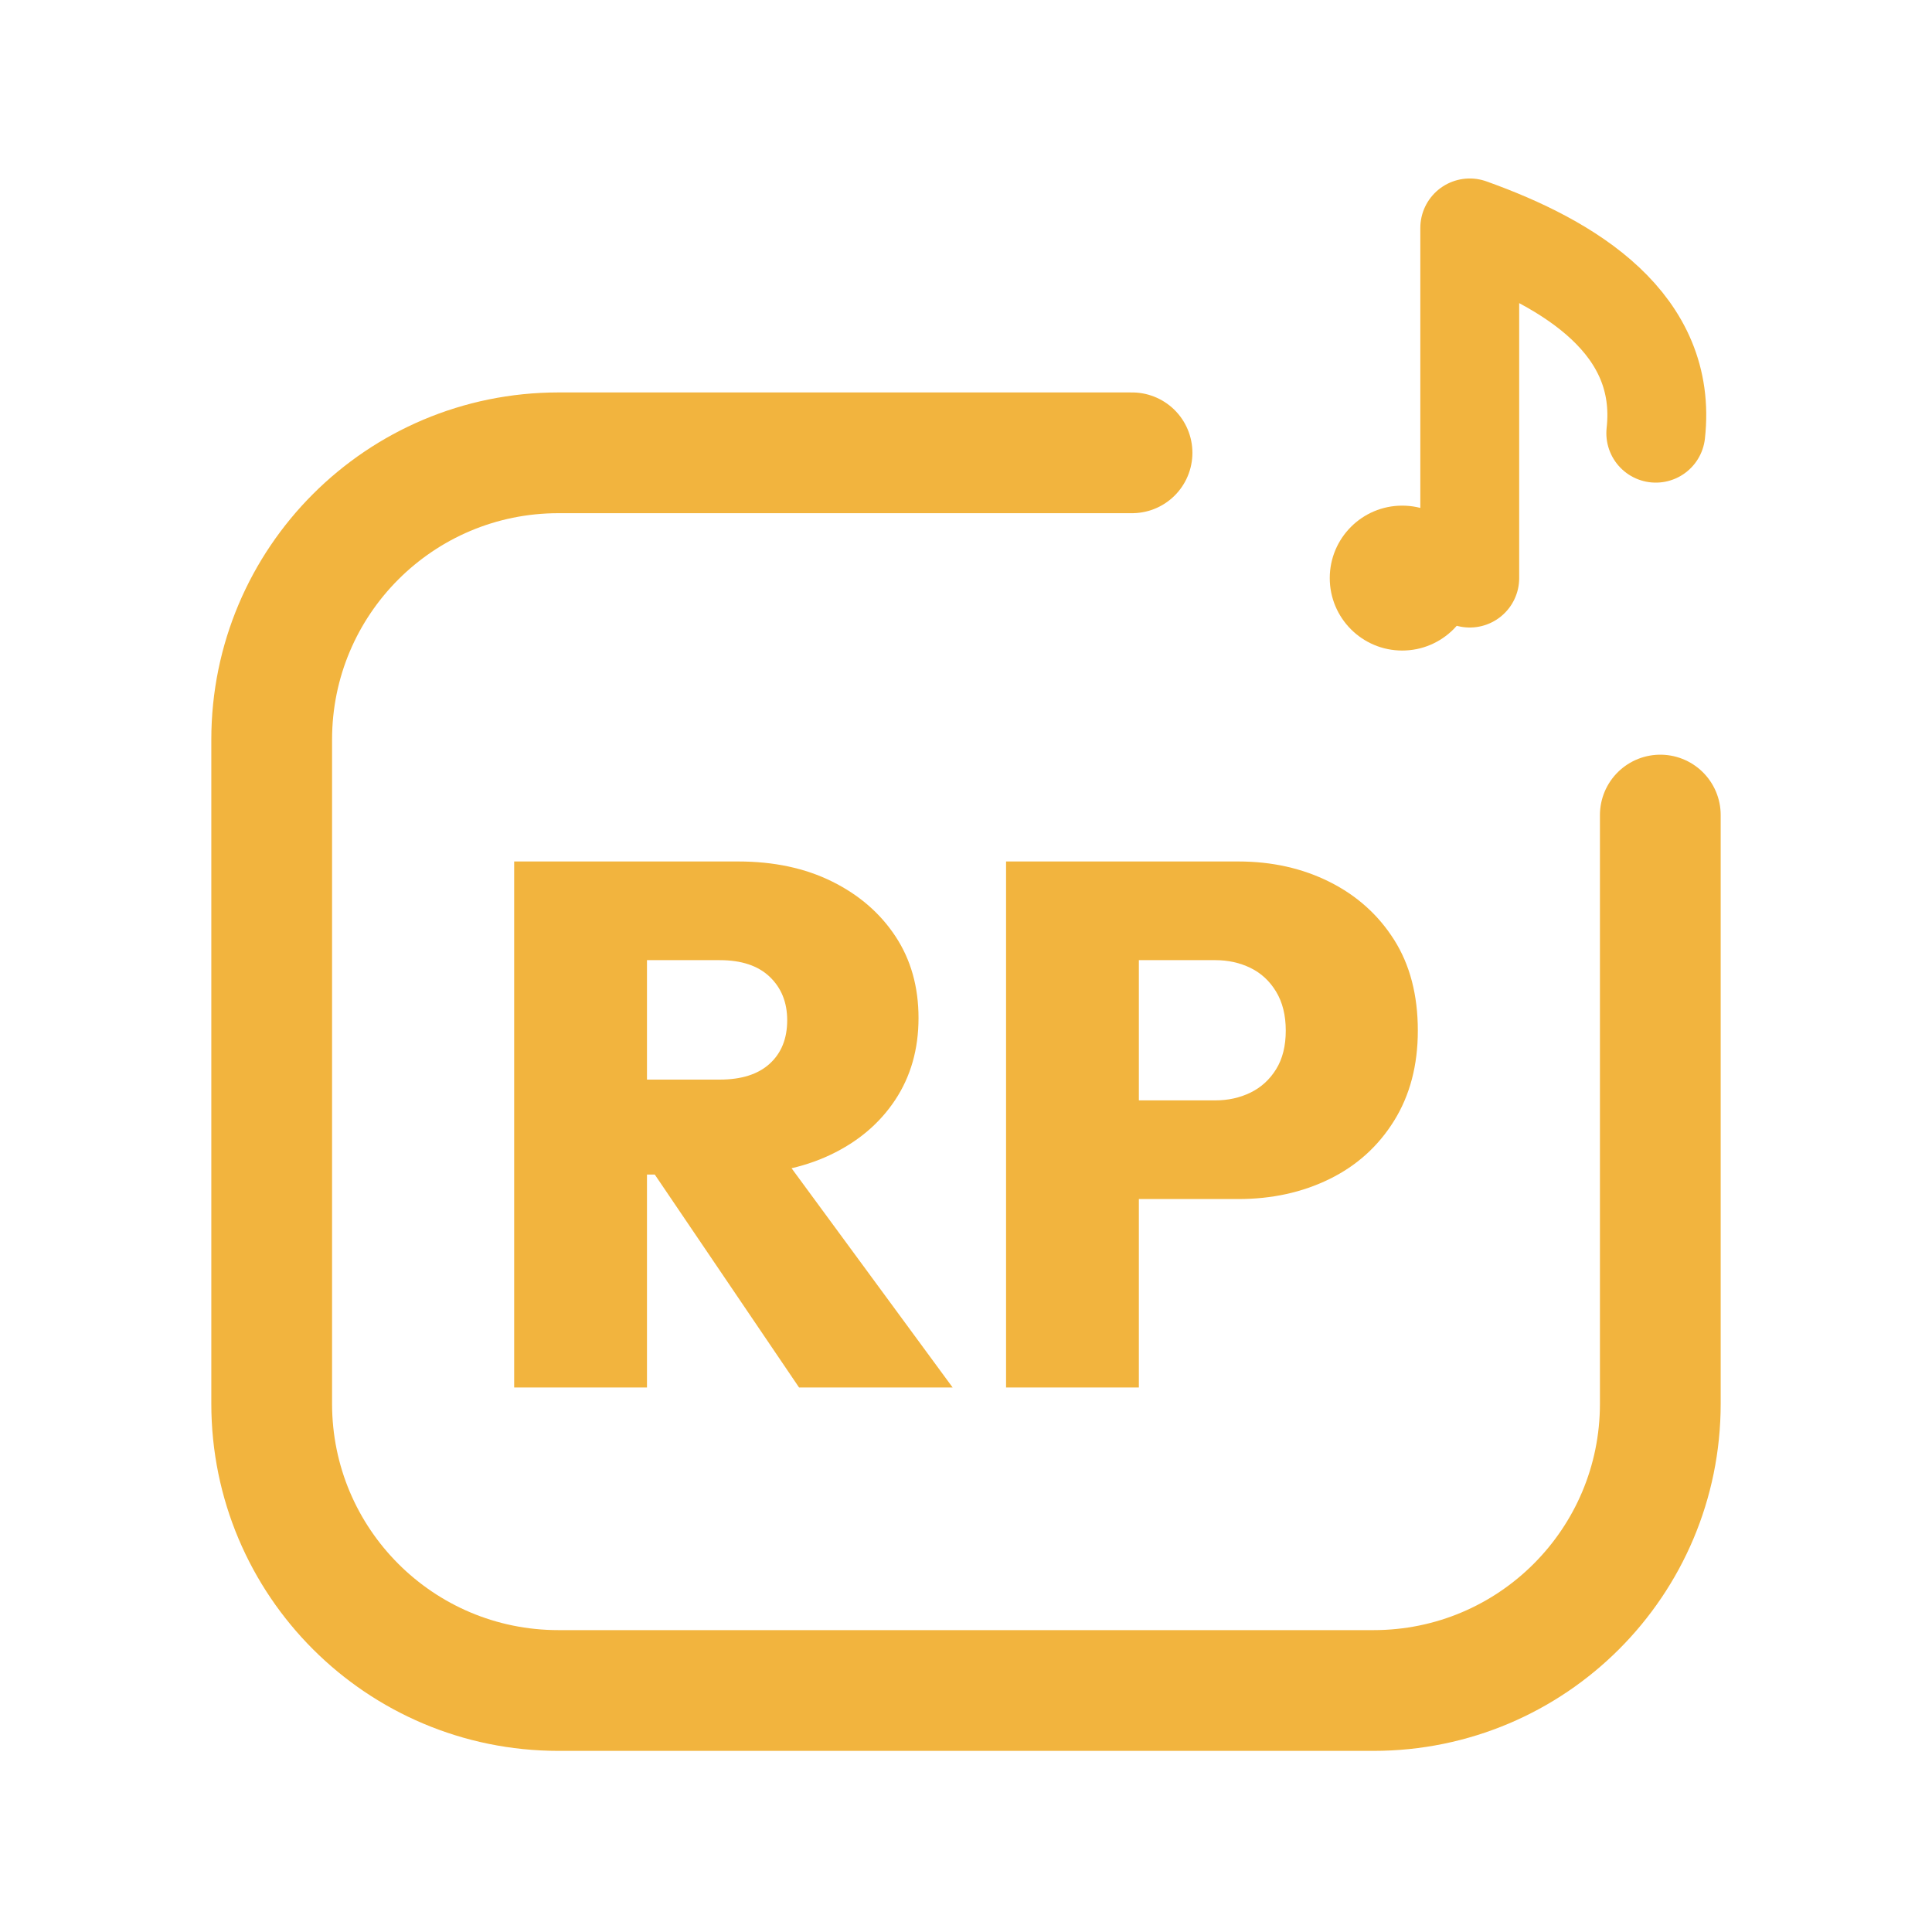
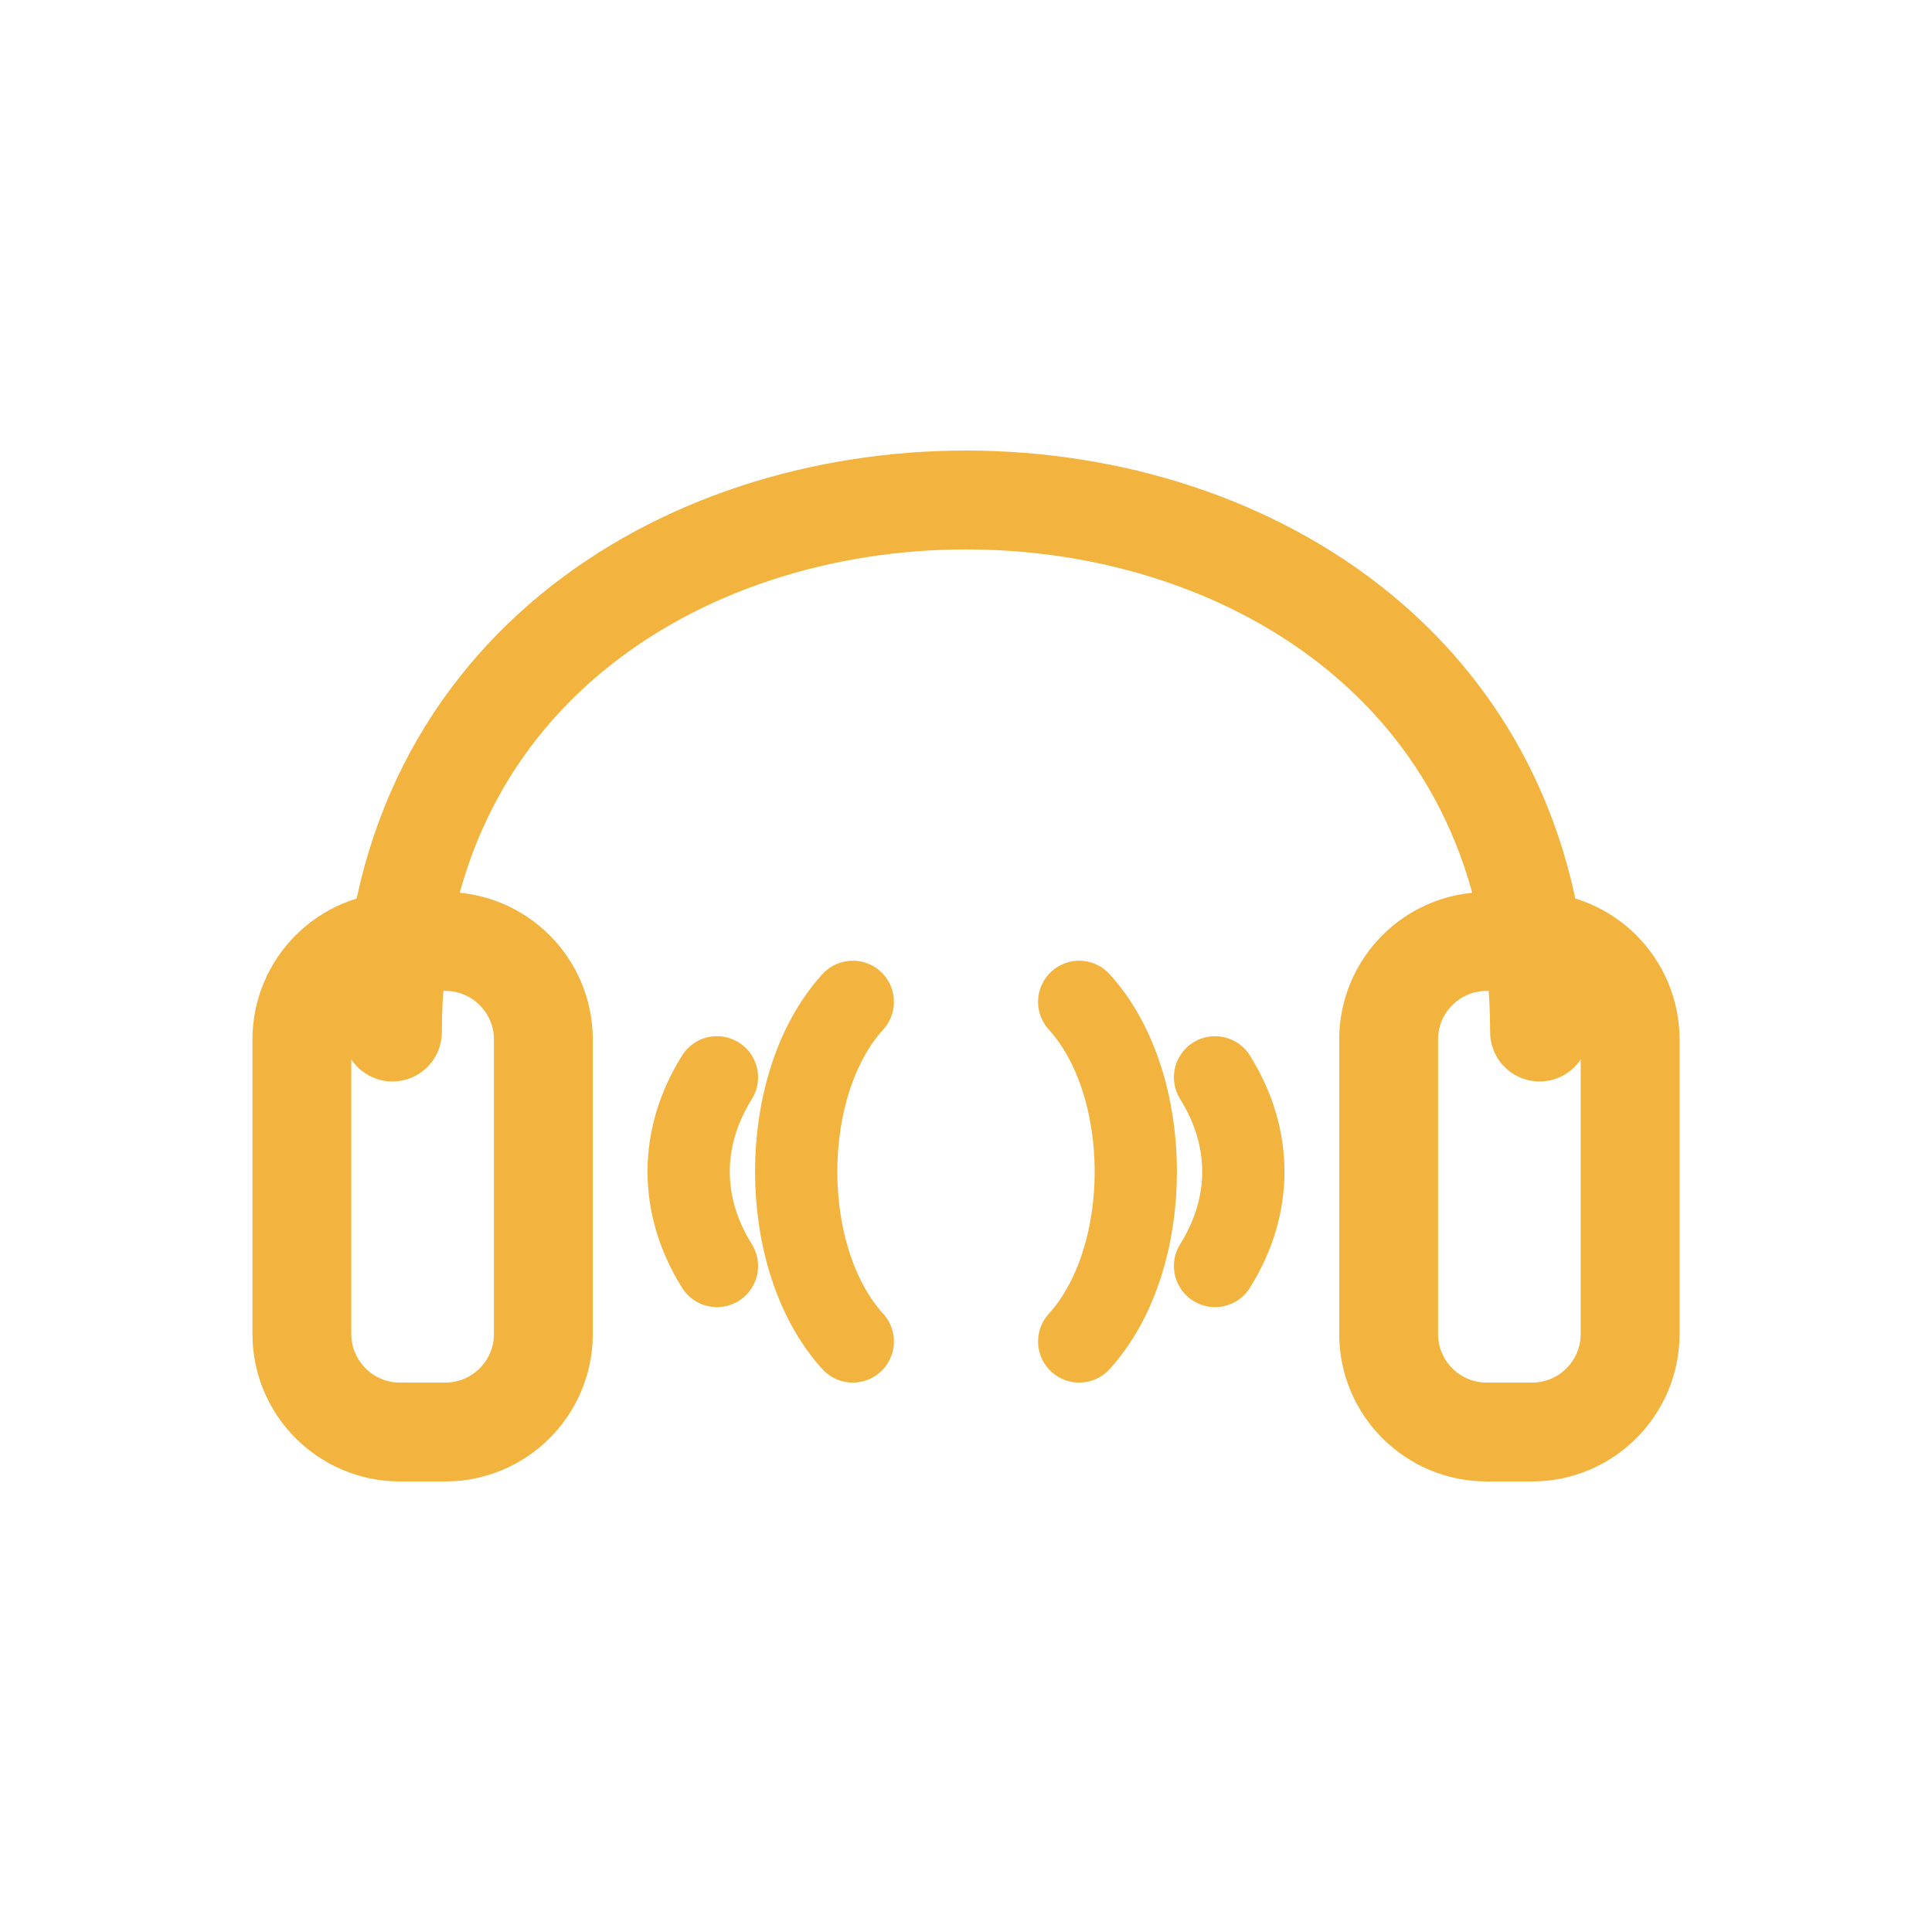
<svg xmlns="http://www.w3.org/2000/svg" viewBox="0 0 512 512" width="512" height="512">
-   <path d="M 300 120 L 148 120 C 106 120 72 154 72 196 L 72 372 C 72 414 106 448 148 448 L 364 448 C 406 448 440 414 440 372 L 440 216" fill="none" stroke="#F2B43E" stroke-width="32.0" stroke-linecap="round" stroke-linejoin="round" />
-   <circle cx="371.6" cy="153.2" r="19.2" fill="#F2B43E" stroke="none" />
-   <path d="M 389.5 153.2 L 389.5 60.4 C 416.4 70.0 442.0 86.0 438.8 114.8" fill="none" stroke="#F2B43E" stroke-width="26.2" stroke-linecap="round" stroke-linejoin="round" />
-   <path d="M164.181 311.272V286.105H190.724Q199.375 286.105 203.995 281.878Q208.616 277.65 208.616 270.376Q208.616 263.297 203.995 258.874Q199.375 254.45 190.724 254.45H164.181V228.3H195.639Q209.795 228.3 220.511 233.609Q231.227 238.917 237.322 248.158Q243.417 257.399 243.417 269.786Q243.417 282.172 237.223 291.512Q231.03 300.851 220.019 306.061Q209.009 311.272 194.263 311.272ZM136.261 367.7V228.3H171.456V367.7ZM211.762 367.7 171.259 307.929 202.914 300.261 252.461 367.7Z" fill="#F2B43E" stroke="none" />
-   <path d="M294.537 317.76V291.61H322.063Q327.175 291.61 331.402 289.546Q335.629 287.481 338.185 283.352Q340.741 279.223 340.741 273.128Q340.741 267.033 338.185 262.806Q335.629 258.579 331.402 256.514Q327.175 254.45 322.063 254.45H294.537V228.3H328.158Q341.528 228.3 352.341 233.707Q363.155 239.114 369.447 249.043Q375.739 258.972 375.739 273.128Q375.739 286.891 369.447 297.017Q363.155 307.143 352.341 312.451Q341.528 317.76 328.158 317.76ZM266.617 367.7V228.3H301.811V367.7Z" fill="#F2B43E" stroke="none" />
+   <g transform="translate(256 256) scale(1) translate(-256 -282.5)">
+     <path d="M 104 300 C 104 112 408 112 408 300" fill="none" stroke="#F2B43E" stroke-width="26.2" stroke-linecap="round" stroke-linejoin="round" />
+     <rect x="80" y="276" width="64" height="130" rx="26" fill="none" stroke="#F2B43E" stroke-width="26.2" stroke-linecap="round" stroke-linejoin="round" />
+     <rect x="368" y="276" width="64" height="130" rx="26" fill="none" stroke="#F2B43E" stroke-width="26.2" stroke-linecap="round" stroke-linejoin="round" />
+     <path d="M 226 292 C 206 314 206 360 226 382 M 286 292 C 306 314 306 360 286 382 M 190 312 C 180 328 180 346 190 362 M 322 312 C 332 328 332 346 322 362" fill="none" stroke="#F2B43E" stroke-width="21.8" stroke-linecap="round" stroke-linejoin="round" />
+   </g>
</svg>
